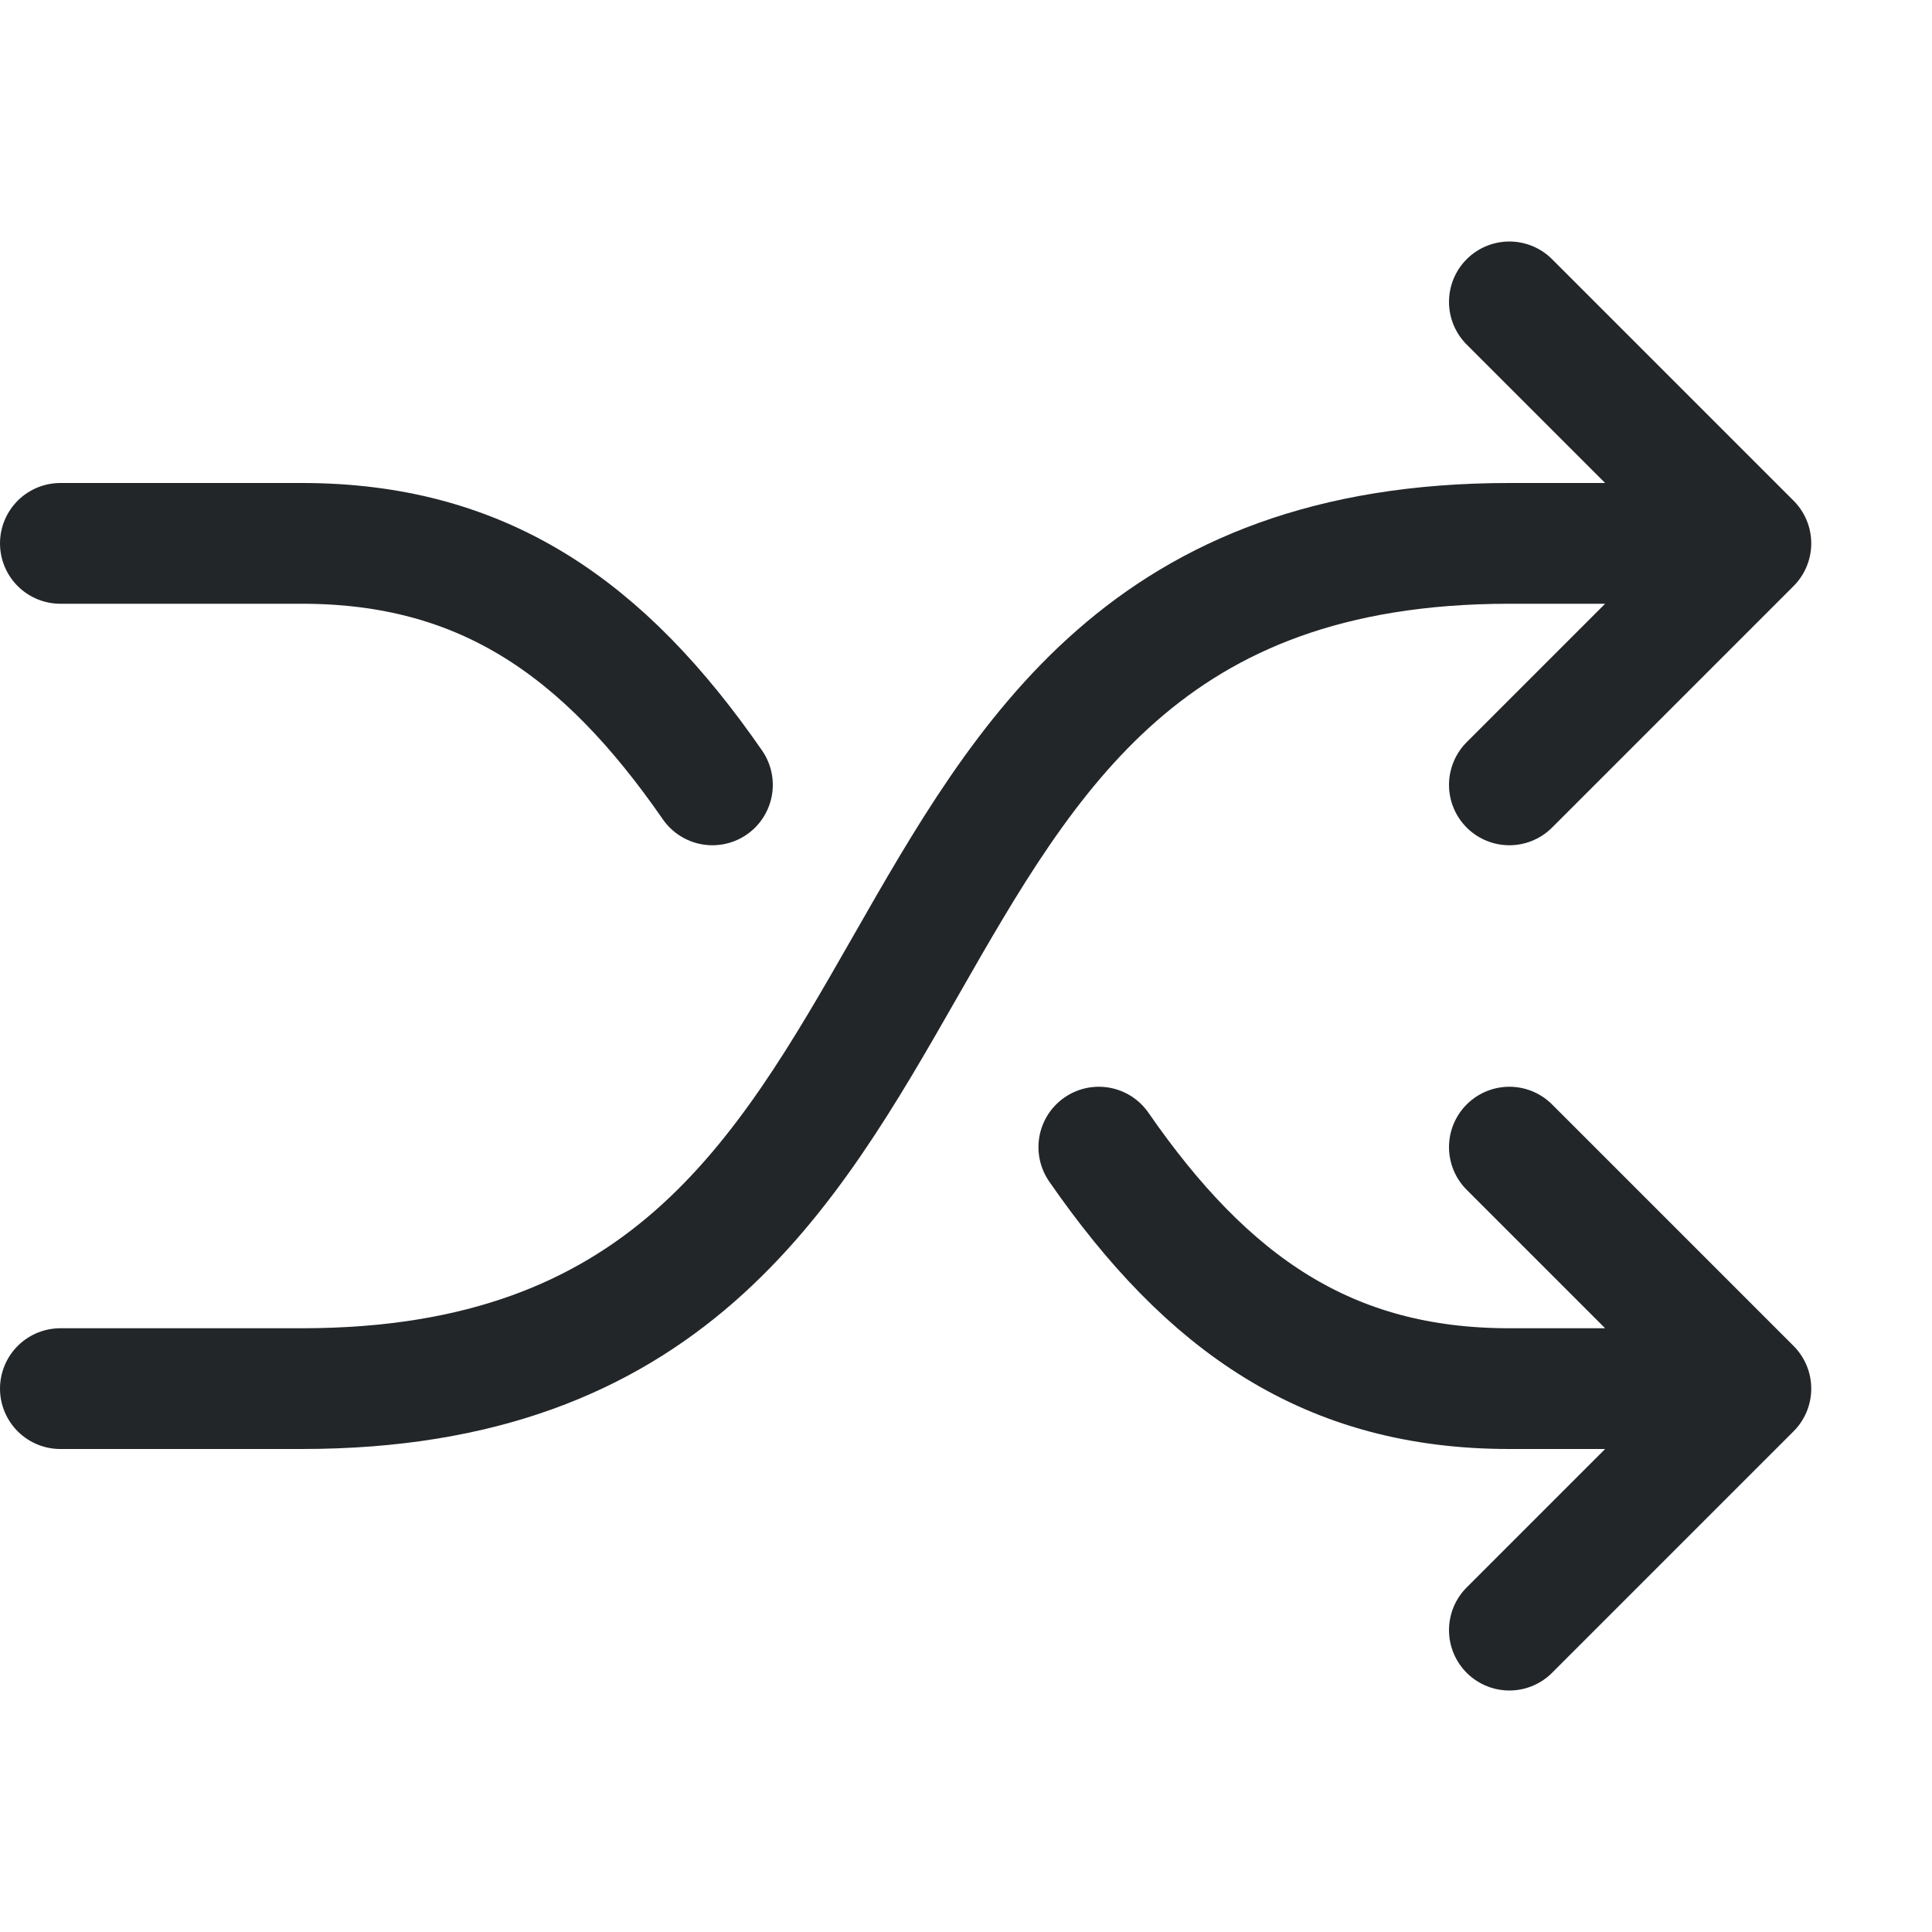
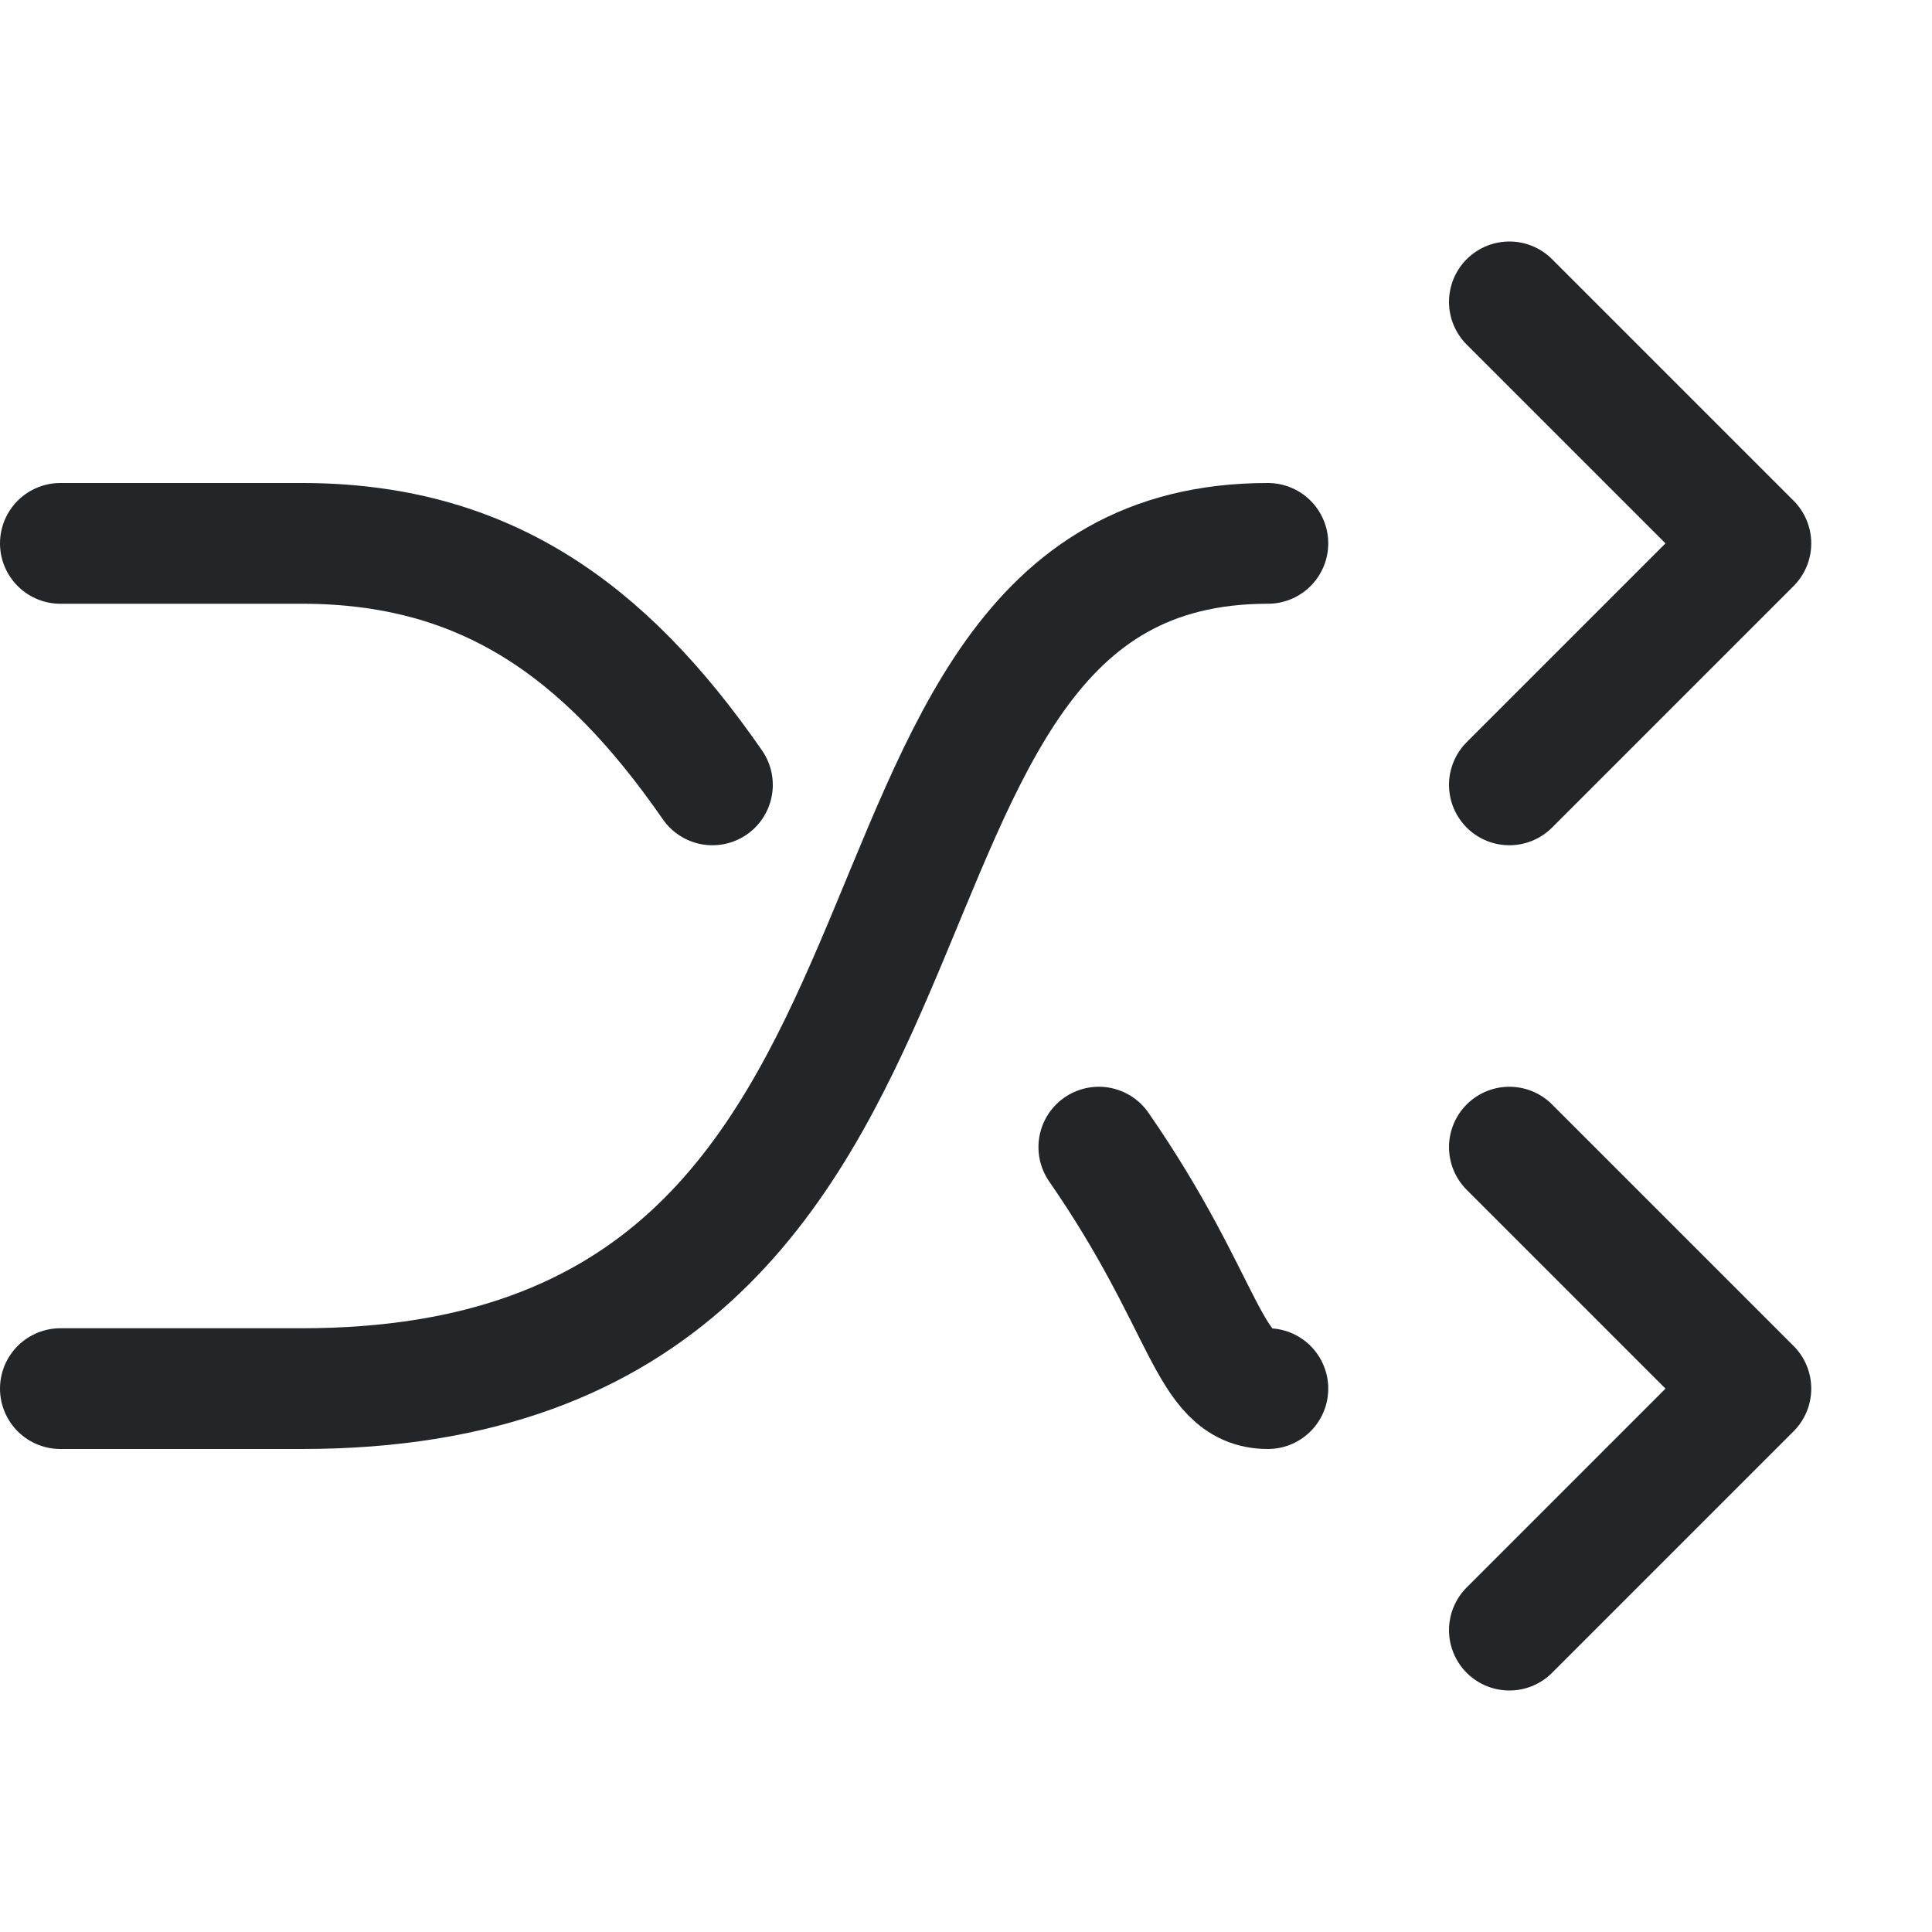
<svg xmlns="http://www.w3.org/2000/svg" width="16" height="16" viewBox="0 0 16 16">
  <defs>
    <style id="current-color-scheme">.ColorScheme-Text{color:#232629}</style>
  </defs>
  <g class="ColorScheme-Text" fill="none" stroke="currentColor" stroke-linecap="round" stroke-linejoin="round">
-     <path d="M.5,11.5H2.5C8.5,11.5 6.5,4.5 12.5,4.5H14.5L12.5,2.5 M14.5,4.5 12.5,6.5" stroke="currentColor" class="ColorScheme-Text" />
-     <path d="M.5,4.5H2.5C4,4.5 5,5.2 5.9,6.5 M9.1,9.5C10,10.8 11,11.5 12.5,11.5H14.5L12.5,9.5 M14.5,11.5 12.5,13.5" stroke="currentColor" class="ColorScheme-Text" />
+     <path d="M.5,11.5H2.5C8.5,11.5 6.5,4.5 10.5,4.5M14.5,4.5L12.5,2.5 M14.5,4.5 12.5,6.5" stroke="currentColor" class="ColorScheme-Text" />
+     <path d="M.5,4.5H2.5C4,4.5 5,5.2 5.9,6.5 M9.1,9.5C10,10.8 10,11.5 10.5,11.5M14.5,11.5L12.5,9.5 M14.5,11.5 12.5,13.5" stroke="currentColor" class="ColorScheme-Text" />
  </g>
</svg>
